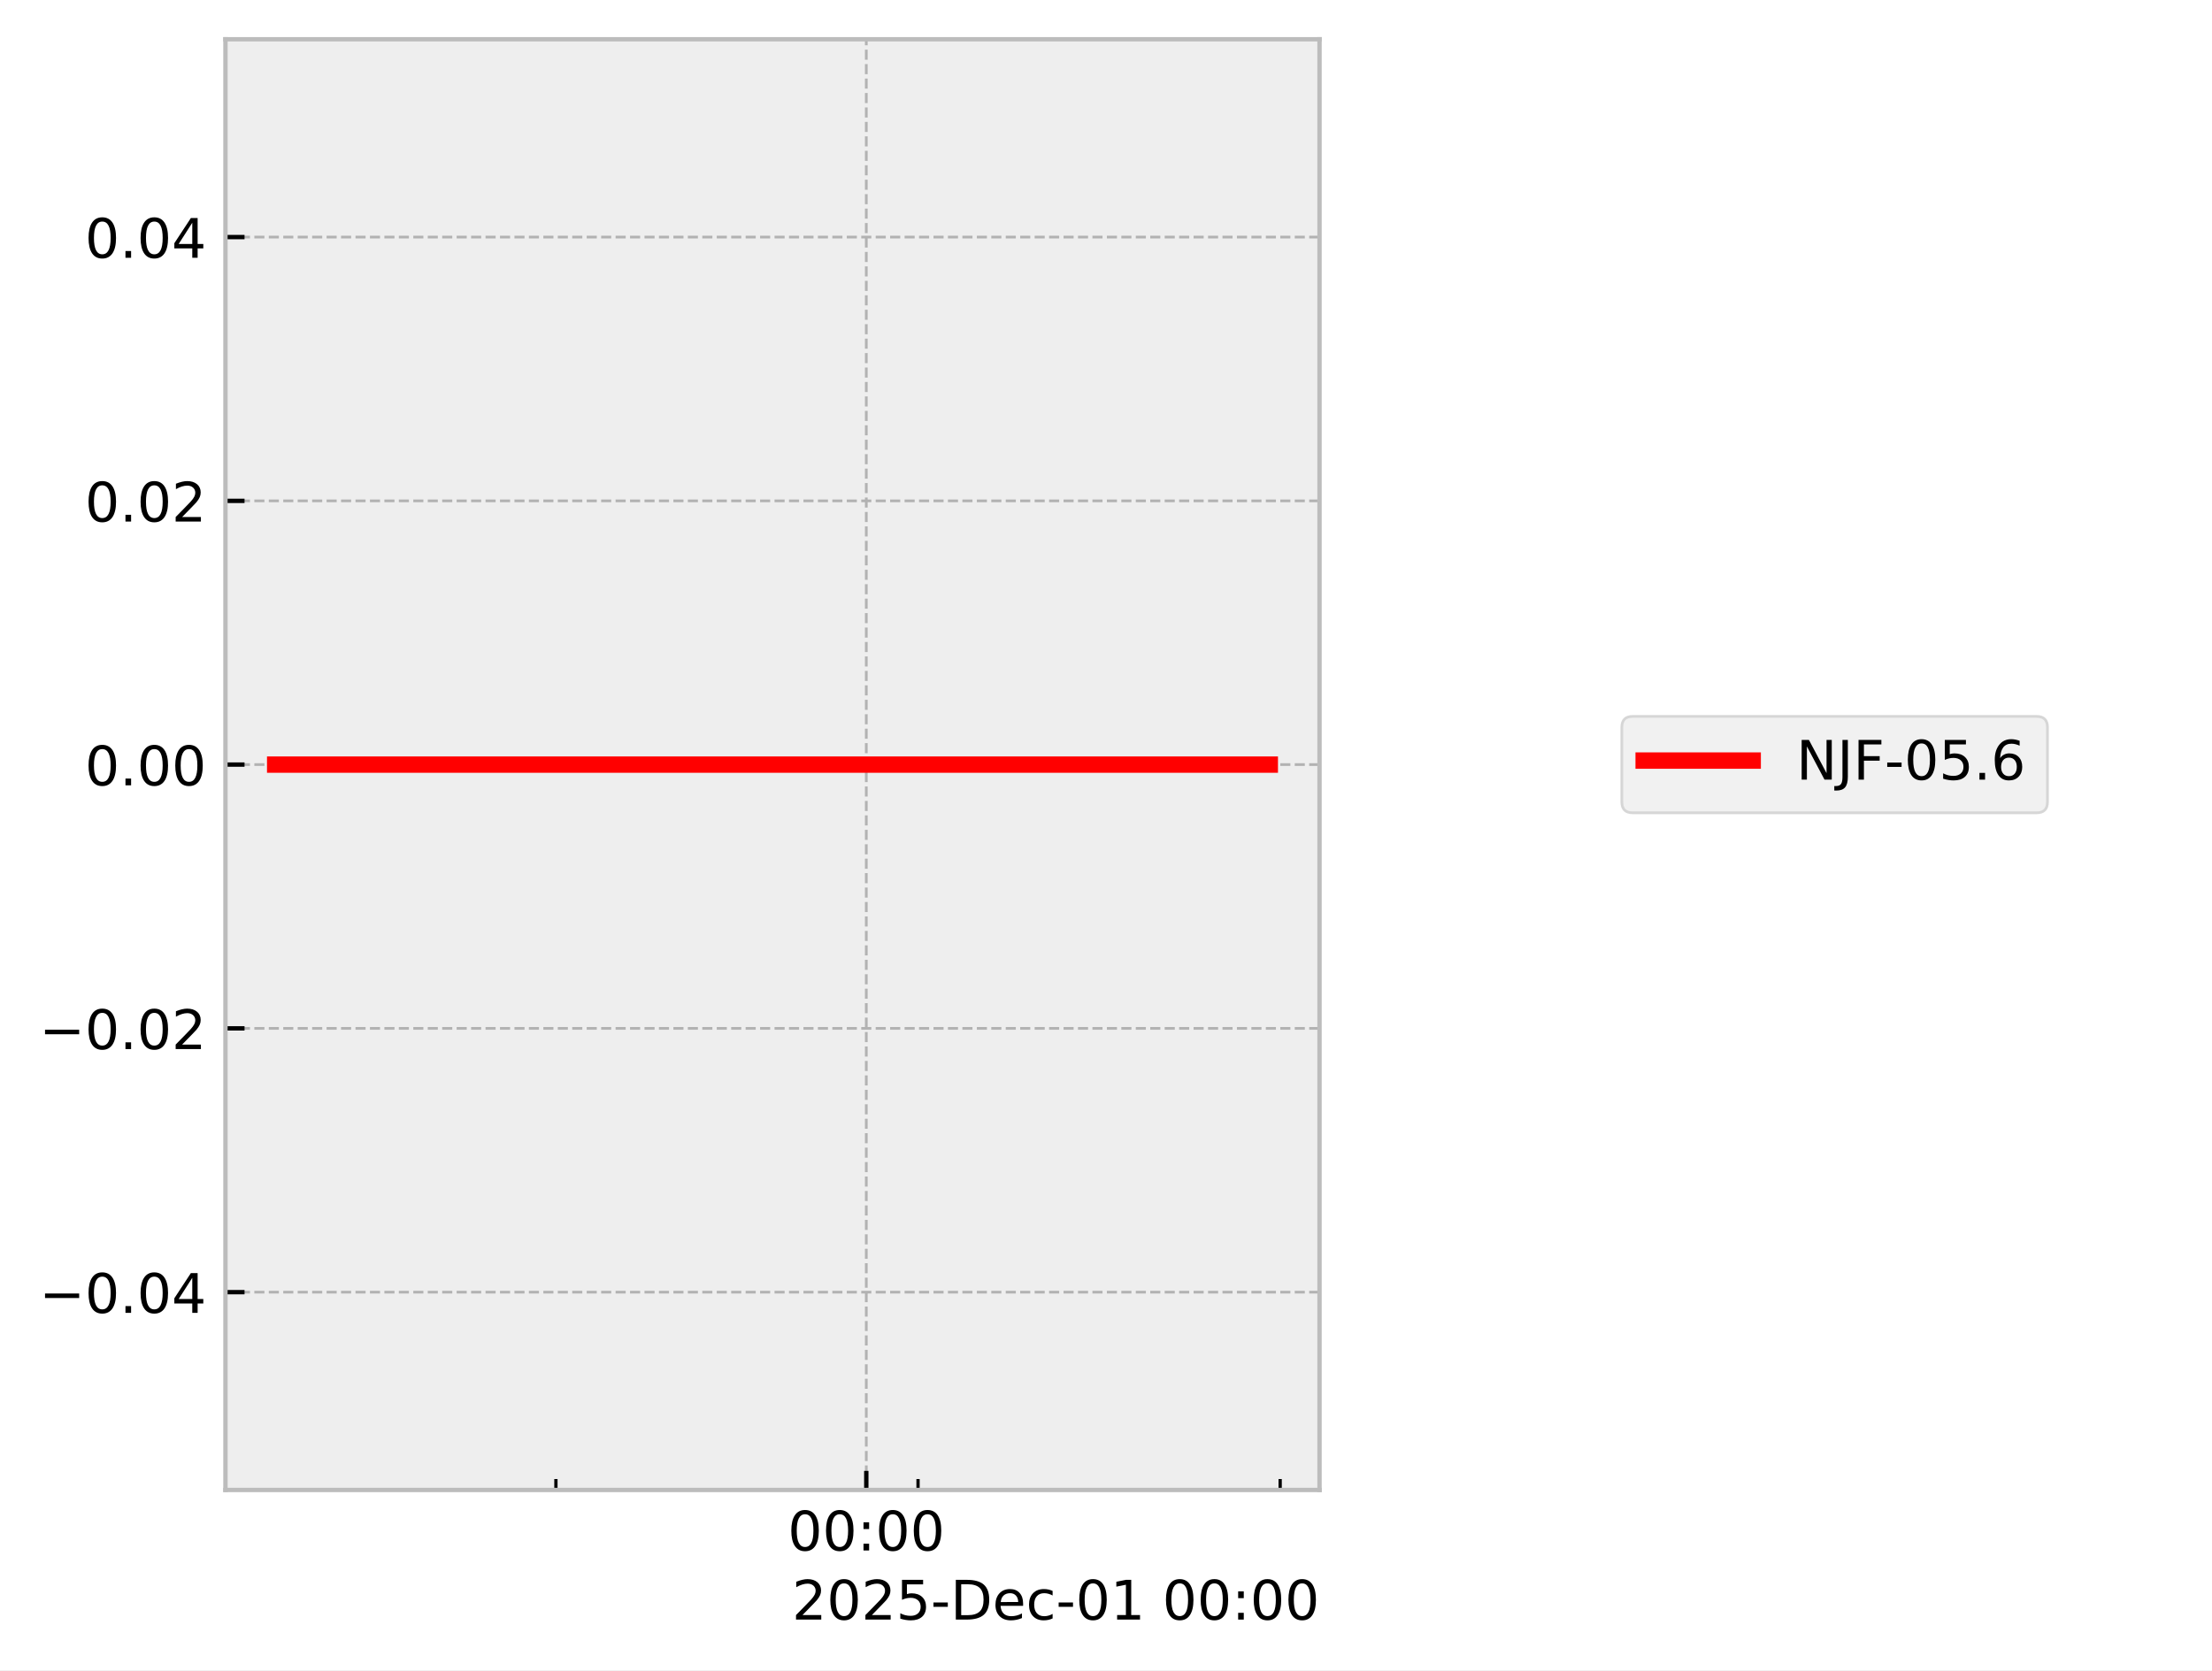
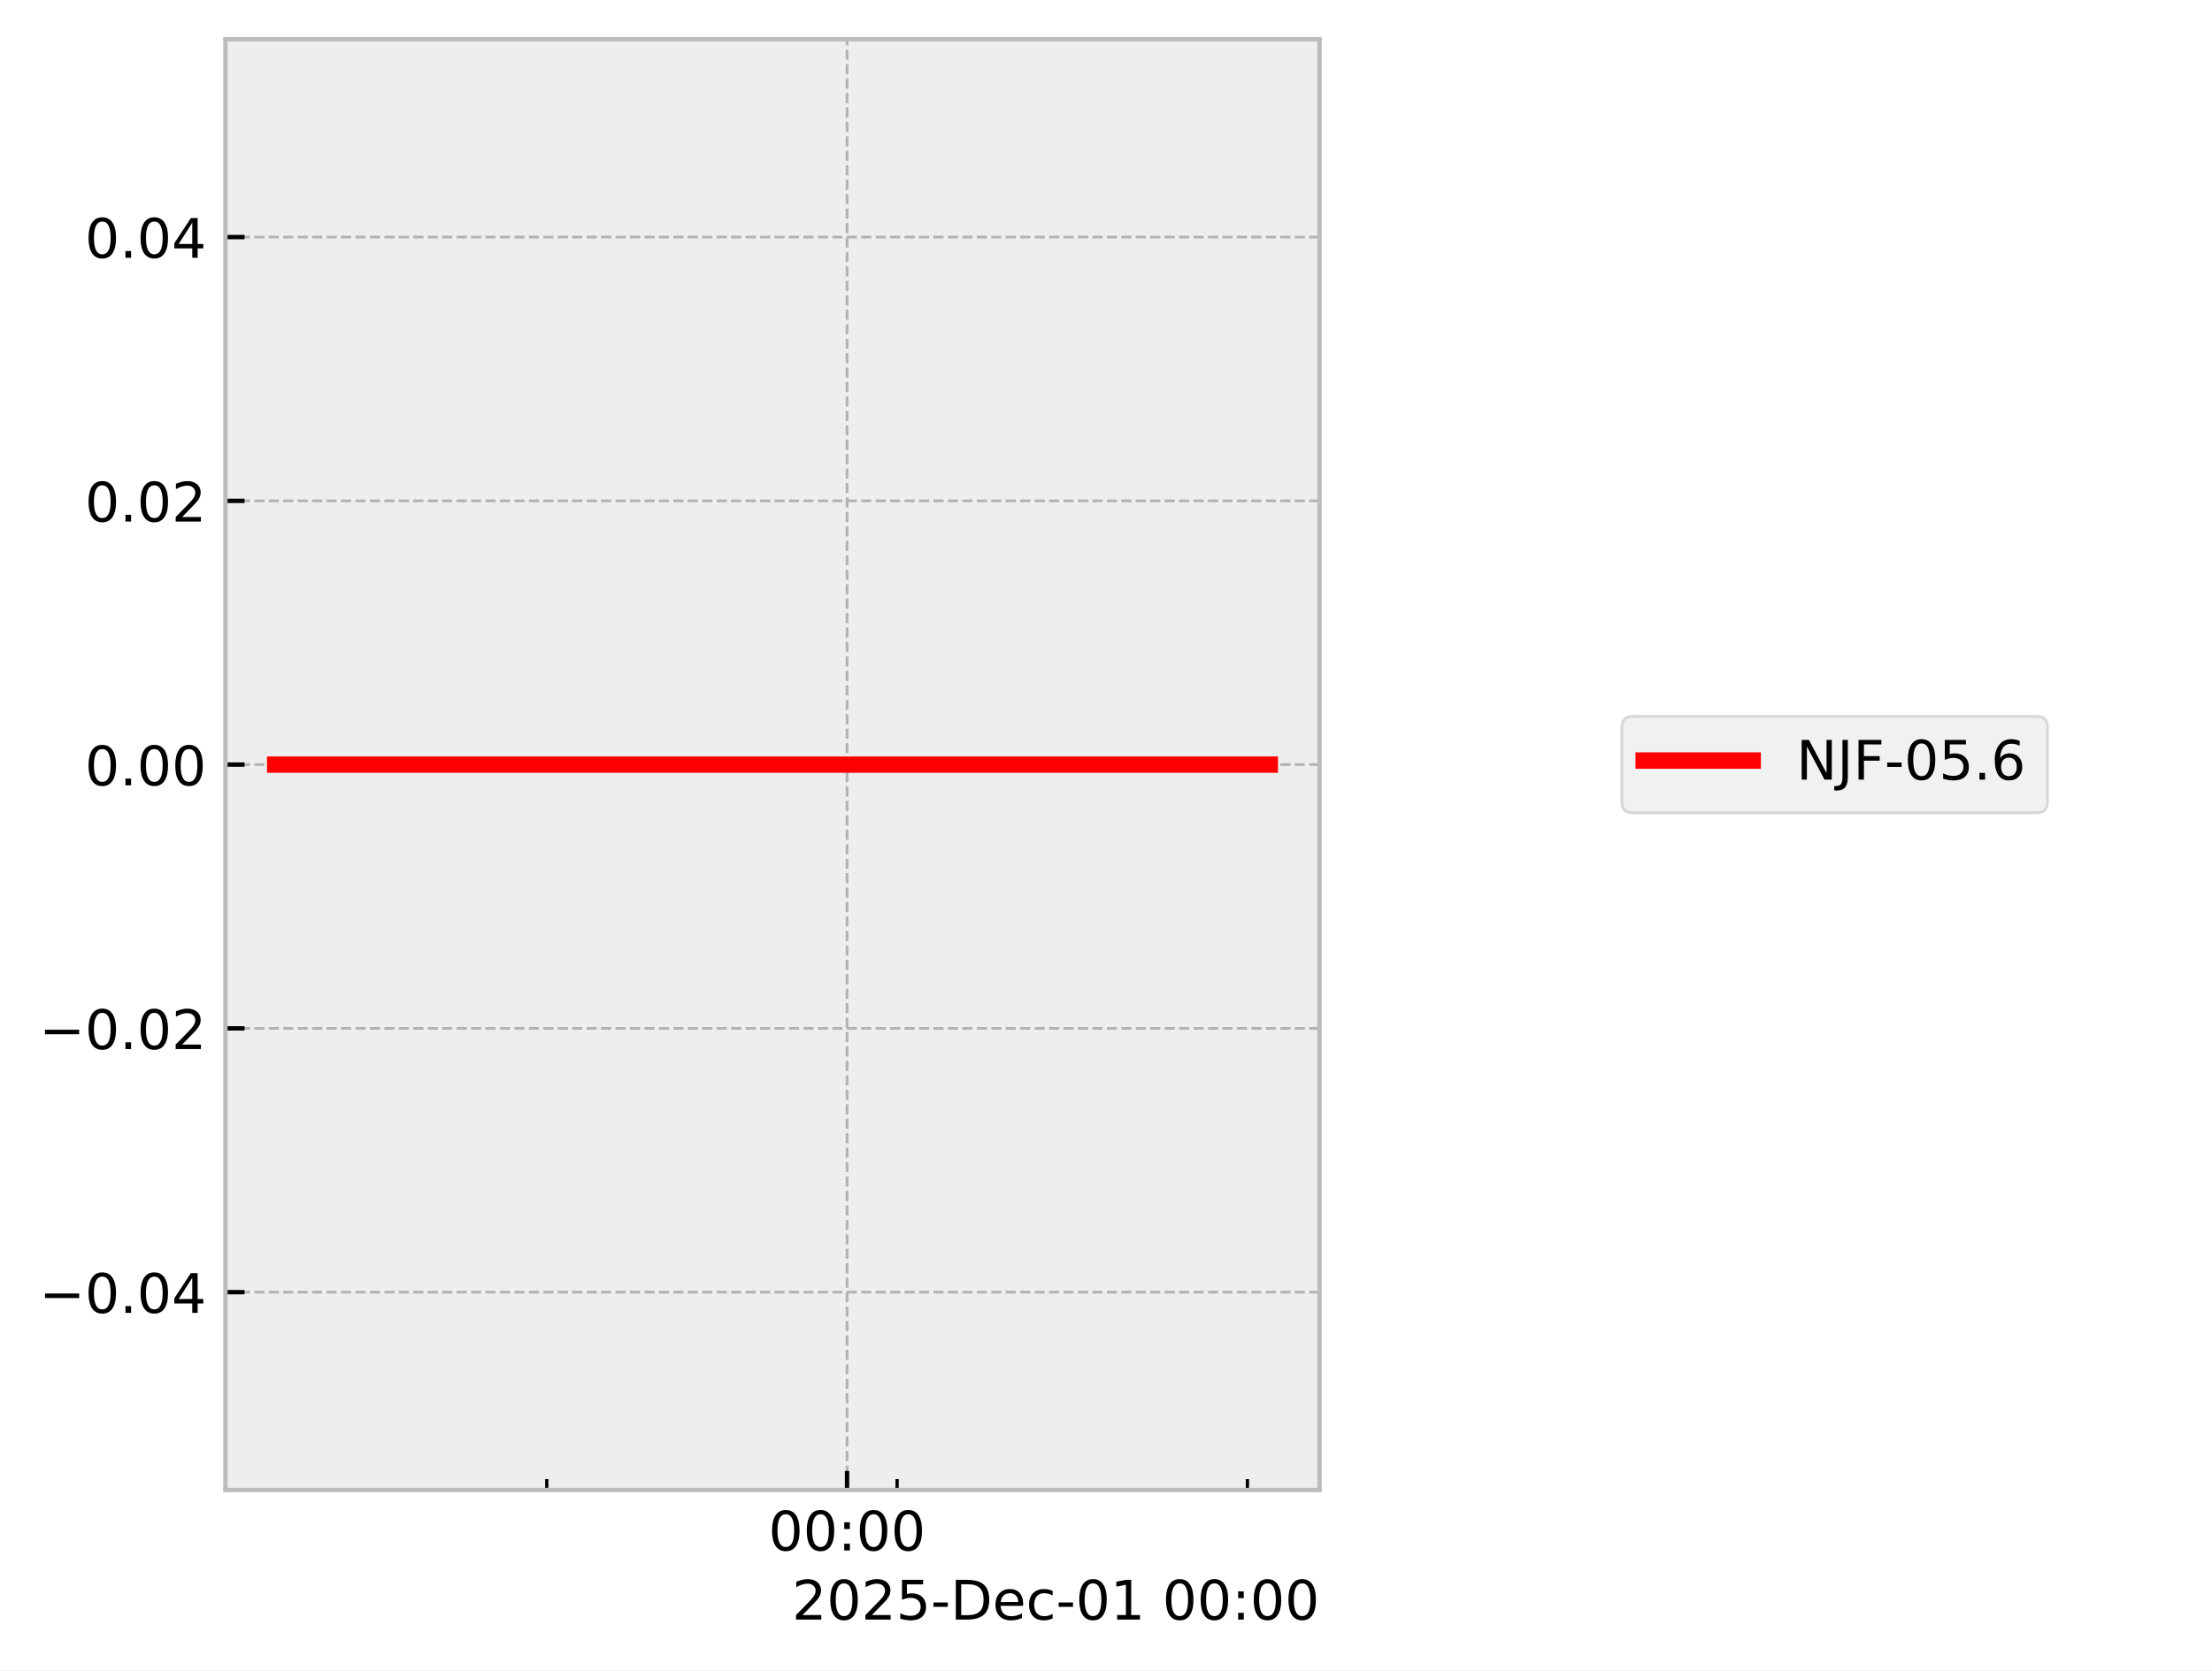
<svg xmlns="http://www.w3.org/2000/svg" xmlns:xlink="http://www.w3.org/1999/xlink" width="405.665pt" height="306.368pt" viewBox="0 0 405.665 306.368" version="1.1">
  <defs>
    <style type="text/css">*{stroke-linejoin: round; stroke-linecap: butt}</style>
  </defs>
  <g id="figure_1">
    <g id="patch_1">
      <path d="M 0 306.368  L 405.665 306.368  L 405.665 0  L 0 0  z " style="fill: #ffffff" />
    </g>
    <g id="axes_1">
      <g id="patch_2">
        <path d="M 41.345 273.312  L 241.991 273.312  L 241.991 7.2  L 41.345 7.2  z " style="fill: #eeeeee" />
      </g>
      <g id="matplotlib.axis_1">
        <g id="xtick_1">
          <g id="line2d_1">
-             <path d="M 158.873 273.312  L 158.873 7.2  " clip-path="url(#p686cce4725)" style="fill: none; stroke-dasharray: 1.85,0.8; stroke-dashoffset: 0; stroke: #b2b2b2; stroke-width: 0.5" />
+             <path d="M 155.341 273.312  L 155.341 7.2  " clip-path="url(#p233d2c1600)" style="fill: none; stroke-dasharray: 1.85,0.8; stroke-dashoffset: 0; stroke: #b2b2b2; stroke-width: 0.5" />
          </g>
          <g id="line2d_2">
            <defs>
-               <path id="m8f2ef159dc" d="M 0 0  L 0 -3.5  " style="stroke: #000000; stroke-width: 0.8" />
-             </defs>
-             <g>
-               <use xlink:href="#m8f2ef159dc" x="158.873" y="273.312" style="stroke: #000000; stroke-width: 0.8" />
+               <path id="m8dbcdcb8ec" d="M 0 0  L 0 -3.5  " style="stroke: #000000; stroke-width: 0.8" />
+             </defs>
+             <g>
+               <use xlink:href="#m8dbcdcb8ec" x="155.341" y="273.312" style="stroke: #000000; stroke-width: 0.8" />
            </g>
          </g>
          <g id="text_1">
-             <g transform="translate(144.4641 284.4104) scale(0.1 -0.1)">
+             <g transform="translate(140.9313 284.4104) scale(0.1 -0.1)">
              <defs>
                <path id="DejaVuSans-30" d="M 2034 4250  Q 1547 4250 1301 3770  Q 1056 3291 1056 2328  Q 1056 1369 1301 889  Q 1547 409 2034 409  Q 2525 409 2770 889  Q 3016 1369 3016 2328  Q 3016 3291 2770 3770  Q 2525 4250 2034 4250  z M 2034 4750  Q 2819 4750 3233 4129  Q 3647 3509 3647 2328  Q 3647 1150 3233 529  Q 2819 -91 2034 -91  Q 1250 -91 836 529  Q 422 1150 422 2328  Q 422 3509 836 4129  Q 1250 4750 2034 4750  z " transform="scale(0.015625)" />
                <path id="DejaVuSans-3a" d="M 750 794  L 1409 794  L 1409 0  L 750 0  L 750 794  z M 750 3309  L 1409 3309  L 1409 2516  L 750 2516  L 750 3309  z " transform="scale(0.015625)" />
              </defs>
              <use xlink:href="#DejaVuSans-30" />
              <use xlink:href="#DejaVuSans-30" transform="translate(63.62305 0)" />
              <use xlink:href="#DejaVuSans-3a" transform="translate(127.2461 0)" />
              <use xlink:href="#DejaVuSans-30" transform="translate(160.9375 0)" />
              <use xlink:href="#DejaVuSans-30" transform="translate(224.5605 0)" />
            </g>
          </g>
        </g>
        <g id="xtick_2">
          <g id="line2d_3">
            <defs>
-               <path id="m13aa78a8e6" d="M 0 0  L 0 -2  " style="stroke: #000000; stroke-width: 0.6" />
-             </defs>
-             <g>
-               <use xlink:href="#m13aa78a8e6" x="101.95" y="273.312" style="stroke: #000000; stroke-width: 0.6" />
+               <path id="m8b105f1a88" d="M 0 0  L 0 -2  " style="stroke: #000000; stroke-width: 0.6" />
+             </defs>
+             <g>
+               <use xlink:href="#m8b105f1a88" x="100.272" y="273.312" style="stroke: #000000; stroke-width: 0.6" />
            </g>
          </g>
        </g>
        <g id="xtick_3">
          <g id="line2d_4">
            <g>
-               <use xlink:href="#m13aa78a8e6" x="168.361" y="273.312" style="stroke: #000000; stroke-width: 0.6" />
+               <use xlink:href="#m8b105f1a88" x="164.519" y="273.312" style="stroke: #000000; stroke-width: 0.6" />
            </g>
          </g>
        </g>
        <g id="xtick_4">
          <g id="line2d_5">
            <g>
-               <use xlink:href="#m13aa78a8e6" x="234.772" y="273.312" style="stroke: #000000; stroke-width: 0.6" />
+               <use xlink:href="#m8b105f1a88" x="228.766" y="273.312" style="stroke: #000000; stroke-width: 0.6" />
            </g>
          </g>
        </g>
        <g id="text_2">
          <g transform="translate(145.2522 297.0886) scale(0.1 -0.1)">
            <defs>
              <path id="DejaVuSans-32" d="M 1228 531  L 3431 531  L 3431 0  L 469 0  L 469 531  Q 828 903 1448 1529  Q 2069 2156 2228 2338  Q 2531 2678 2651 2914  Q 2772 3150 2772 3378  Q 2772 3750 2511 3984  Q 2250 4219 1831 4219  Q 1534 4219 1204 4116  Q 875 4013 500 3803  L 500 4441  Q 881 4594 1212 4672  Q 1544 4750 1819 4750  Q 2544 4750 2975 4387  Q 3406 4025 3406 3419  Q 3406 3131 3298 2873  Q 3191 2616 2906 2266  Q 2828 2175 2409 1742  Q 1991 1309 1228 531  z " transform="scale(0.015625)" />
              <path id="DejaVuSans-35" d="M 691 4666  L 3169 4666  L 3169 4134  L 1269 4134  L 1269 2991  Q 1406 3038 1543 3061  Q 1681 3084 1819 3084  Q 2600 3084 3056 2656  Q 3513 2228 3513 1497  Q 3513 744 3044 326  Q 2575 -91 1722 -91  Q 1428 -91 1123 -41  Q 819 9 494 109  L 494 744  Q 775 591 1075 516  Q 1375 441 1709 441  Q 2250 441 2565 725  Q 2881 1009 2881 1497  Q 2881 1984 2565 2268  Q 2250 2553 1709 2553  Q 1456 2553 1204 2497  Q 953 2441 691 2322  L 691 4666  z " transform="scale(0.015625)" />
              <path id="DejaVuSans-2d" d="M 313 2009  L 1997 2009  L 1997 1497  L 313 1497  L 313 2009  z " transform="scale(0.015625)" />
              <path id="DejaVuSans-44" d="M 1259 4147  L 1259 519  L 2022 519  Q 2988 519 3436 956  Q 3884 1394 3884 2338  Q 3884 3275 3436 3711  Q 2988 4147 2022 4147  L 1259 4147  z M 628 4666  L 1925 4666  Q 3281 4666 3915 4102  Q 4550 3538 4550 2338  Q 4550 1131 3912 565  Q 3275 0 1925 0  L 628 0  L 628 4666  z " transform="scale(0.015625)" />
              <path id="DejaVuSans-65" d="M 3597 1894  L 3597 1613  L 953 1613  Q 991 1019 1311 708  Q 1631 397 2203 397  Q 2534 397 2845 478  Q 3156 559 3463 722  L 3463 178  Q 3153 47 2828 -22  Q 2503 -91 2169 -91  Q 1331 -91 842 396  Q 353 884 353 1716  Q 353 2575 817 3079  Q 1281 3584 2069 3584  Q 2775 3584 3186 3129  Q 3597 2675 3597 1894  z M 3022 2063  Q 3016 2534 2758 2815  Q 2500 3097 2075 3097  Q 1594 3097 1305 2825  Q 1016 2553 972 2059  L 3022 2063  z " transform="scale(0.015625)" />
              <path id="DejaVuSans-63" d="M 3122 3366  L 3122 2828  Q 2878 2963 2633 3030  Q 2388 3097 2138 3097  Q 1578 3097 1268 2742  Q 959 2388 959 1747  Q 959 1106 1268 751  Q 1578 397 2138 397  Q 2388 397 2633 464  Q 2878 531 3122 666  L 3122 134  Q 2881 22 2623 -34  Q 2366 -91 2075 -91  Q 1284 -91 818 406  Q 353 903 353 1747  Q 353 2603 823 3093  Q 1294 3584 2113 3584  Q 2378 3584 2631 3529  Q 2884 3475 3122 3366  z " transform="scale(0.015625)" />
              <path id="DejaVuSans-31" d="M 794 531  L 1825 531  L 1825 4091  L 703 3866  L 703 4441  L 1819 4666  L 2450 4666  L 2450 531  L 3481 531  L 3481 0  L 794 0  L 794 531  z " transform="scale(0.015625)" />
              <path id="DejaVuSans-20" transform="scale(0.015625)" />
            </defs>
            <use xlink:href="#DejaVuSans-32" />
            <use xlink:href="#DejaVuSans-30" transform="translate(63.62305 0)" />
            <use xlink:href="#DejaVuSans-32" transform="translate(127.2461 0)" />
            <use xlink:href="#DejaVuSans-35" transform="translate(190.8691 0)" />
            <use xlink:href="#DejaVuSans-2d" transform="translate(254.4922 0)" />
            <use xlink:href="#DejaVuSans-44" transform="translate(290.5762 0)" />
            <use xlink:href="#DejaVuSans-65" transform="translate(367.5781 0)" />
            <use xlink:href="#DejaVuSans-63" transform="translate(429.1016 0)" />
            <use xlink:href="#DejaVuSans-2d" transform="translate(484.082 0)" />
            <use xlink:href="#DejaVuSans-30" transform="translate(520.166 0)" />
            <use xlink:href="#DejaVuSans-31" transform="translate(583.7891 0)" />
            <use xlink:href="#DejaVuSans-20" transform="translate(647.4121 0)" />
            <use xlink:href="#DejaVuSans-30" transform="translate(679.1992 0)" />
            <use xlink:href="#DejaVuSans-30" transform="translate(742.8223 0)" />
            <use xlink:href="#DejaVuSans-3a" transform="translate(806.4453 0)" />
            <use xlink:href="#DejaVuSans-30" transform="translate(840.1367 0)" />
            <use xlink:href="#DejaVuSans-30" transform="translate(903.7598 0)" />
          </g>
        </g>
      </g>
      <g id="matplotlib.axis_2">
        <g id="ytick_1">
          <g id="line2d_6">
-             <path d="M 41.345 237.024  L 241.991 237.024  " clip-path="url(#p686cce4725)" style="fill: none; stroke-dasharray: 1.85,0.8; stroke-dashoffset: 0; stroke: #b2b2b2; stroke-width: 0.5" />
+             <path d="M 41.345 237.024  L 241.991 237.024  " clip-path="url(#p233d2c1600)" style="fill: none; stroke-dasharray: 1.85,0.8; stroke-dashoffset: 0; stroke: #b2b2b2; stroke-width: 0.5" />
          </g>
          <g id="line2d_7">
            <defs>
-               <path id="m836e234da6" d="M 0 0  L 3.5 0  " style="stroke: #000000; stroke-width: 0.8" />
-             </defs>
-             <g>
-               <use xlink:href="#m836e234da6" x="41.345" y="237.024" style="stroke: #000000; stroke-width: 0.8" />
+               <path id="m6fca47adf3" d="M 0 0  L 3.5 0  " style="stroke: #000000; stroke-width: 0.8" />
+             </defs>
+             <g>
+               <use xlink:href="#m6fca47adf3" x="41.345" y="237.024" style="stroke: #000000; stroke-width: 0.8" />
            </g>
          </g>
          <g id="text_3">
            <g transform="translate(7.2 240.8232) scale(0.1 -0.1)">
              <defs>
                <path id="DejaVuSans-2212" d="M 678 2272  L 4684 2272  L 4684 1741  L 678 1741  L 678 2272  z " transform="scale(0.015625)" />
                <path id="DejaVuSans-2e" d="M 684 794  L 1344 794  L 1344 0  L 684 0  L 684 794  z " transform="scale(0.015625)" />
                <path id="DejaVuSans-34" d="M 2419 4116  L 825 1625  L 2419 1625  L 2419 4116  z M 2253 4666  L 3047 4666  L 3047 1625  L 3713 1625  L 3713 1100  L 3047 1100  L 3047 0  L 2419 0  L 2419 1100  L 313 1100  L 313 1709  L 2253 4666  z " transform="scale(0.015625)" />
              </defs>
              <use xlink:href="#DejaVuSans-2212" />
              <use xlink:href="#DejaVuSans-30" transform="translate(83.78906 0)" />
              <use xlink:href="#DejaVuSans-2e" transform="translate(147.4121 0)" />
              <use xlink:href="#DejaVuSans-30" transform="translate(179.1992 0)" />
              <use xlink:href="#DejaVuSans-34" transform="translate(242.8223 0)" />
            </g>
          </g>
        </g>
        <g id="ytick_2">
          <g id="line2d_8">
-             <path d="M 41.345 188.64  L 241.991 188.64  " clip-path="url(#p686cce4725)" style="fill: none; stroke-dasharray: 1.85,0.8; stroke-dashoffset: 0; stroke: #b2b2b2; stroke-width: 0.5" />
+             <path d="M 41.345 188.64  L 241.991 188.64  " clip-path="url(#p233d2c1600)" style="fill: none; stroke-dasharray: 1.85,0.8; stroke-dashoffset: 0; stroke: #b2b2b2; stroke-width: 0.5" />
          </g>
          <g id="line2d_9">
            <g>
-               <use xlink:href="#m836e234da6" x="41.345" y="188.64" style="stroke: #000000; stroke-width: 0.8" />
+               <use xlink:href="#m6fca47adf3" x="41.345" y="188.64" style="stroke: #000000; stroke-width: 0.8" />
            </g>
          </g>
          <g id="text_4">
            <g transform="translate(7.2 192.4392) scale(0.1 -0.1)">
              <use xlink:href="#DejaVuSans-2212" />
              <use xlink:href="#DejaVuSans-30" transform="translate(83.78906 0)" />
              <use xlink:href="#DejaVuSans-2e" transform="translate(147.4121 0)" />
              <use xlink:href="#DejaVuSans-30" transform="translate(179.1992 0)" />
              <use xlink:href="#DejaVuSans-32" transform="translate(242.8223 0)" />
            </g>
          </g>
        </g>
        <g id="ytick_3">
          <g id="line2d_10">
-             <path d="M 41.345 140.256  L 241.991 140.256  " clip-path="url(#p686cce4725)" style="fill: none; stroke-dasharray: 1.85,0.8; stroke-dashoffset: 0; stroke: #b2b2b2; stroke-width: 0.5" />
+             <path d="M 41.345 140.256  L 241.991 140.256  " clip-path="url(#p233d2c1600)" style="fill: none; stroke-dasharray: 1.85,0.8; stroke-dashoffset: 0; stroke: #b2b2b2; stroke-width: 0.5" />
          </g>
          <g id="line2d_11">
            <g>
-               <use xlink:href="#m836e234da6" x="41.345" y="140.256" style="stroke: #000000; stroke-width: 0.8" />
+               <use xlink:href="#m6fca47adf3" x="41.345" y="140.256" style="stroke: #000000; stroke-width: 0.8" />
            </g>
          </g>
          <g id="text_5">
            <g transform="translate(15.57969 144.0552) scale(0.1 -0.1)">
              <use xlink:href="#DejaVuSans-30" />
              <use xlink:href="#DejaVuSans-2e" transform="translate(63.62305 0)" />
              <use xlink:href="#DejaVuSans-30" transform="translate(95.41016 0)" />
              <use xlink:href="#DejaVuSans-30" transform="translate(159.0332 0)" />
            </g>
          </g>
        </g>
        <g id="ytick_4">
          <g id="line2d_12">
-             <path d="M 41.345 91.872  L 241.991 91.872  " clip-path="url(#p686cce4725)" style="fill: none; stroke-dasharray: 1.85,0.8; stroke-dashoffset: 0; stroke: #b2b2b2; stroke-width: 0.5" />
+             <path d="M 41.345 91.872  L 241.991 91.872  " clip-path="url(#p233d2c1600)" style="fill: none; stroke-dasharray: 1.85,0.8; stroke-dashoffset: 0; stroke: #b2b2b2; stroke-width: 0.5" />
          </g>
          <g id="line2d_13">
            <g>
-               <use xlink:href="#m836e234da6" x="41.345" y="91.872" style="stroke: #000000; stroke-width: 0.8" />
+               <use xlink:href="#m6fca47adf3" x="41.345" y="91.872" style="stroke: #000000; stroke-width: 0.8" />
            </g>
          </g>
          <g id="text_6">
            <g transform="translate(15.57969 95.67122) scale(0.1 -0.1)">
              <use xlink:href="#DejaVuSans-30" />
              <use xlink:href="#DejaVuSans-2e" transform="translate(63.62305 0)" />
              <use xlink:href="#DejaVuSans-30" transform="translate(95.41016 0)" />
              <use xlink:href="#DejaVuSans-32" transform="translate(159.0332 0)" />
            </g>
          </g>
        </g>
        <g id="ytick_5">
          <g id="line2d_14">
-             <path d="M 41.345 43.488  L 241.991 43.488  " clip-path="url(#p686cce4725)" style="fill: none; stroke-dasharray: 1.85,0.8; stroke-dashoffset: 0; stroke: #b2b2b2; stroke-width: 0.5" />
+             <path d="M 41.345 43.488  L 241.991 43.488  " clip-path="url(#p233d2c1600)" style="fill: none; stroke-dasharray: 1.85,0.8; stroke-dashoffset: 0; stroke: #b2b2b2; stroke-width: 0.5" />
          </g>
          <g id="line2d_15">
            <g>
-               <use xlink:href="#m836e234da6" x="41.345" y="43.488" style="stroke: #000000; stroke-width: 0.8" />
+               <use xlink:href="#m6fca47adf3" x="41.345" y="43.488" style="stroke: #000000; stroke-width: 0.8" />
            </g>
          </g>
          <g id="text_7">
            <g transform="translate(15.57969 47.28722) scale(0.1 -0.1)">
              <use xlink:href="#DejaVuSans-30" />
              <use xlink:href="#DejaVuSans-2e" transform="translate(63.62305 0)" />
              <use xlink:href="#DejaVuSans-30" transform="translate(95.41016 0)" />
              <use xlink:href="#DejaVuSans-34" transform="translate(159.0332 0)" />
            </g>
          </g>
        </g>
      </g>
      <g id="line2d_16">
-         <path d="M 50.466 140.256  L 58.833 140.256  L 95.792 140.256  L 98.404 140.256  L 107.634 140.256  L 116.208 140.256  L 174.717 140.256  L 190.521 140.256  L 192.862 140.256  L 193.308 140.256  L 200.96 140.256  L 232.556 140.256  L 232.871 140.256  " clip-path="url(#p686cce4725)" style="fill: none; stroke: #ff0000; stroke-width: 3; stroke-linecap: square" />
+         <path d="M 50.466 140.256  L 58.561 140.256  L 94.315 140.256  L 96.841 140.256  L 105.771 140.256  L 114.066 140.256  L 170.668 140.256  L 185.956 140.256  L 188.222 140.256  L 188.653 140.256  L 196.055 140.256  L 226.622 140.256  L 232.547 140.256  L 232.871 140.256  " clip-path="url(#p233d2c1600)" style="fill: none; stroke: #ff0000; stroke-width: 3; stroke-linecap: square" />
      </g>
      <g id="patch_3">
        <path d="M 41.345 273.312  L 41.345 7.2  " style="fill: none; stroke: #bcbcbc; stroke-width: 0.8; stroke-linejoin: miter; stroke-linecap: square" />
      </g>
      <g id="patch_4">
        <path d="M 241.991 273.312  L 241.991 7.2  " style="fill: none; stroke: #bcbcbc; stroke-width: 0.8; stroke-linejoin: miter; stroke-linecap: square" />
      </g>
      <g id="patch_5">
        <path d="M 41.345 273.312  L 241.991 273.312  " style="fill: none; stroke: #bcbcbc; stroke-width: 0.8; stroke-linejoin: miter; stroke-linecap: square" />
      </g>
      <g id="patch_6">
        <path d="M 41.345 7.2  L 241.991 7.2  " style="fill: none; stroke: #bcbcbc; stroke-width: 0.8; stroke-linejoin: miter; stroke-linecap: square" />
      </g>
    </g>
    <g id="axes_2">
      <g id="legend_1">
        <g id="patch_7">
          <path d="M 299.433 149.095  L 373.489 149.095  Q 375.489 149.095 375.489 147.095  L 375.489 133.417  Q 375.489 131.417 373.489 131.417  L 299.433 131.417  Q 297.433 131.417 297.433 133.417  L 297.433 147.095  Q 297.433 149.095 299.433 149.095  z " style="fill: #eeeeee; opacity: 0.8; stroke: #cccccc; stroke-width: 0.5; stroke-linejoin: miter" />
        </g>
        <g id="line2d_17">
          <path d="M 301.433 139.515  L 311.433 139.515  L 321.433 139.515  " style="fill: none; stroke: #ff0000; stroke-width: 3; stroke-linecap: square" />
        </g>
        <g id="text_8">
          <g transform="translate(329.4329 143.0154) scale(0.1 -0.1)">
            <defs>
              <path id="DejaVuSans-4e" d="M 628 4666  L 1478 4666  L 3547 763  L 3547 4666  L 4159 4666  L 4159 0  L 3309 0  L 1241 3903  L 1241 0  L 628 0  L 628 4666  z " transform="scale(0.015625)" />
              <path id="DejaVuSans-4a" d="M 628 4666  L 1259 4666  L 1259 325  Q 1259 -519 939 -900  Q 619 -1281 -91 -1281  L -331 -1281  L -331 -750  L -134 -750  Q 284 -750 456 -515  Q 628 -281 628 325  L 628 4666  z " transform="scale(0.015625)" />
              <path id="DejaVuSans-46" d="M 628 4666  L 3309 4666  L 3309 4134  L 1259 4134  L 1259 2759  L 3109 2759  L 3109 2228  L 1259 2228  L 1259 0  L 628 0  L 628 4666  z " transform="scale(0.015625)" />
              <path id="DejaVuSans-36" d="M 2113 2584  Q 1688 2584 1439 2293  Q 1191 2003 1191 1497  Q 1191 994 1439 701  Q 1688 409 2113 409  Q 2538 409 2786 701  Q 3034 994 3034 1497  Q 3034 2003 2786 2293  Q 2538 2584 2113 2584  z M 3366 4563  L 3366 3988  Q 3128 4100 2886 4159  Q 2644 4219 2406 4219  Q 1781 4219 1451 3797  Q 1122 3375 1075 2522  Q 1259 2794 1537 2939  Q 1816 3084 2150 3084  Q 2853 3084 3261 2657  Q 3669 2231 3669 1497  Q 3669 778 3244 343  Q 2819 -91 2113 -91  Q 1303 -91 875 529  Q 447 1150 447 2328  Q 447 3434 972 4092  Q 1497 4750 2381 4750  Q 2619 4750 2861 4703  Q 3103 4656 3366 4563  z " transform="scale(0.015625)" />
            </defs>
            <use xlink:href="#DejaVuSans-4e" />
            <use xlink:href="#DejaVuSans-4a" transform="translate(74.80469 0)" />
            <use xlink:href="#DejaVuSans-46" transform="translate(104.2969 0)" />
            <use xlink:href="#DejaVuSans-2d" transform="translate(161.8164 0)" />
            <use xlink:href="#DejaVuSans-30" transform="translate(197.9004 0)" />
            <use xlink:href="#DejaVuSans-35" transform="translate(261.5234 0)" />
            <use xlink:href="#DejaVuSans-2e" transform="translate(325.1465 0)" />
            <use xlink:href="#DejaVuSans-36" transform="translate(356.9336 0)" />
          </g>
        </g>
      </g>
    </g>
  </g>
  <defs>
-     <clipPath id="p686cce4725">
+     <clipPath id="p233d2c1600">
      <rect x="41.345" y="7.2" width="200.646" height="266.112" />
    </clipPath>
  </defs>
</svg>
